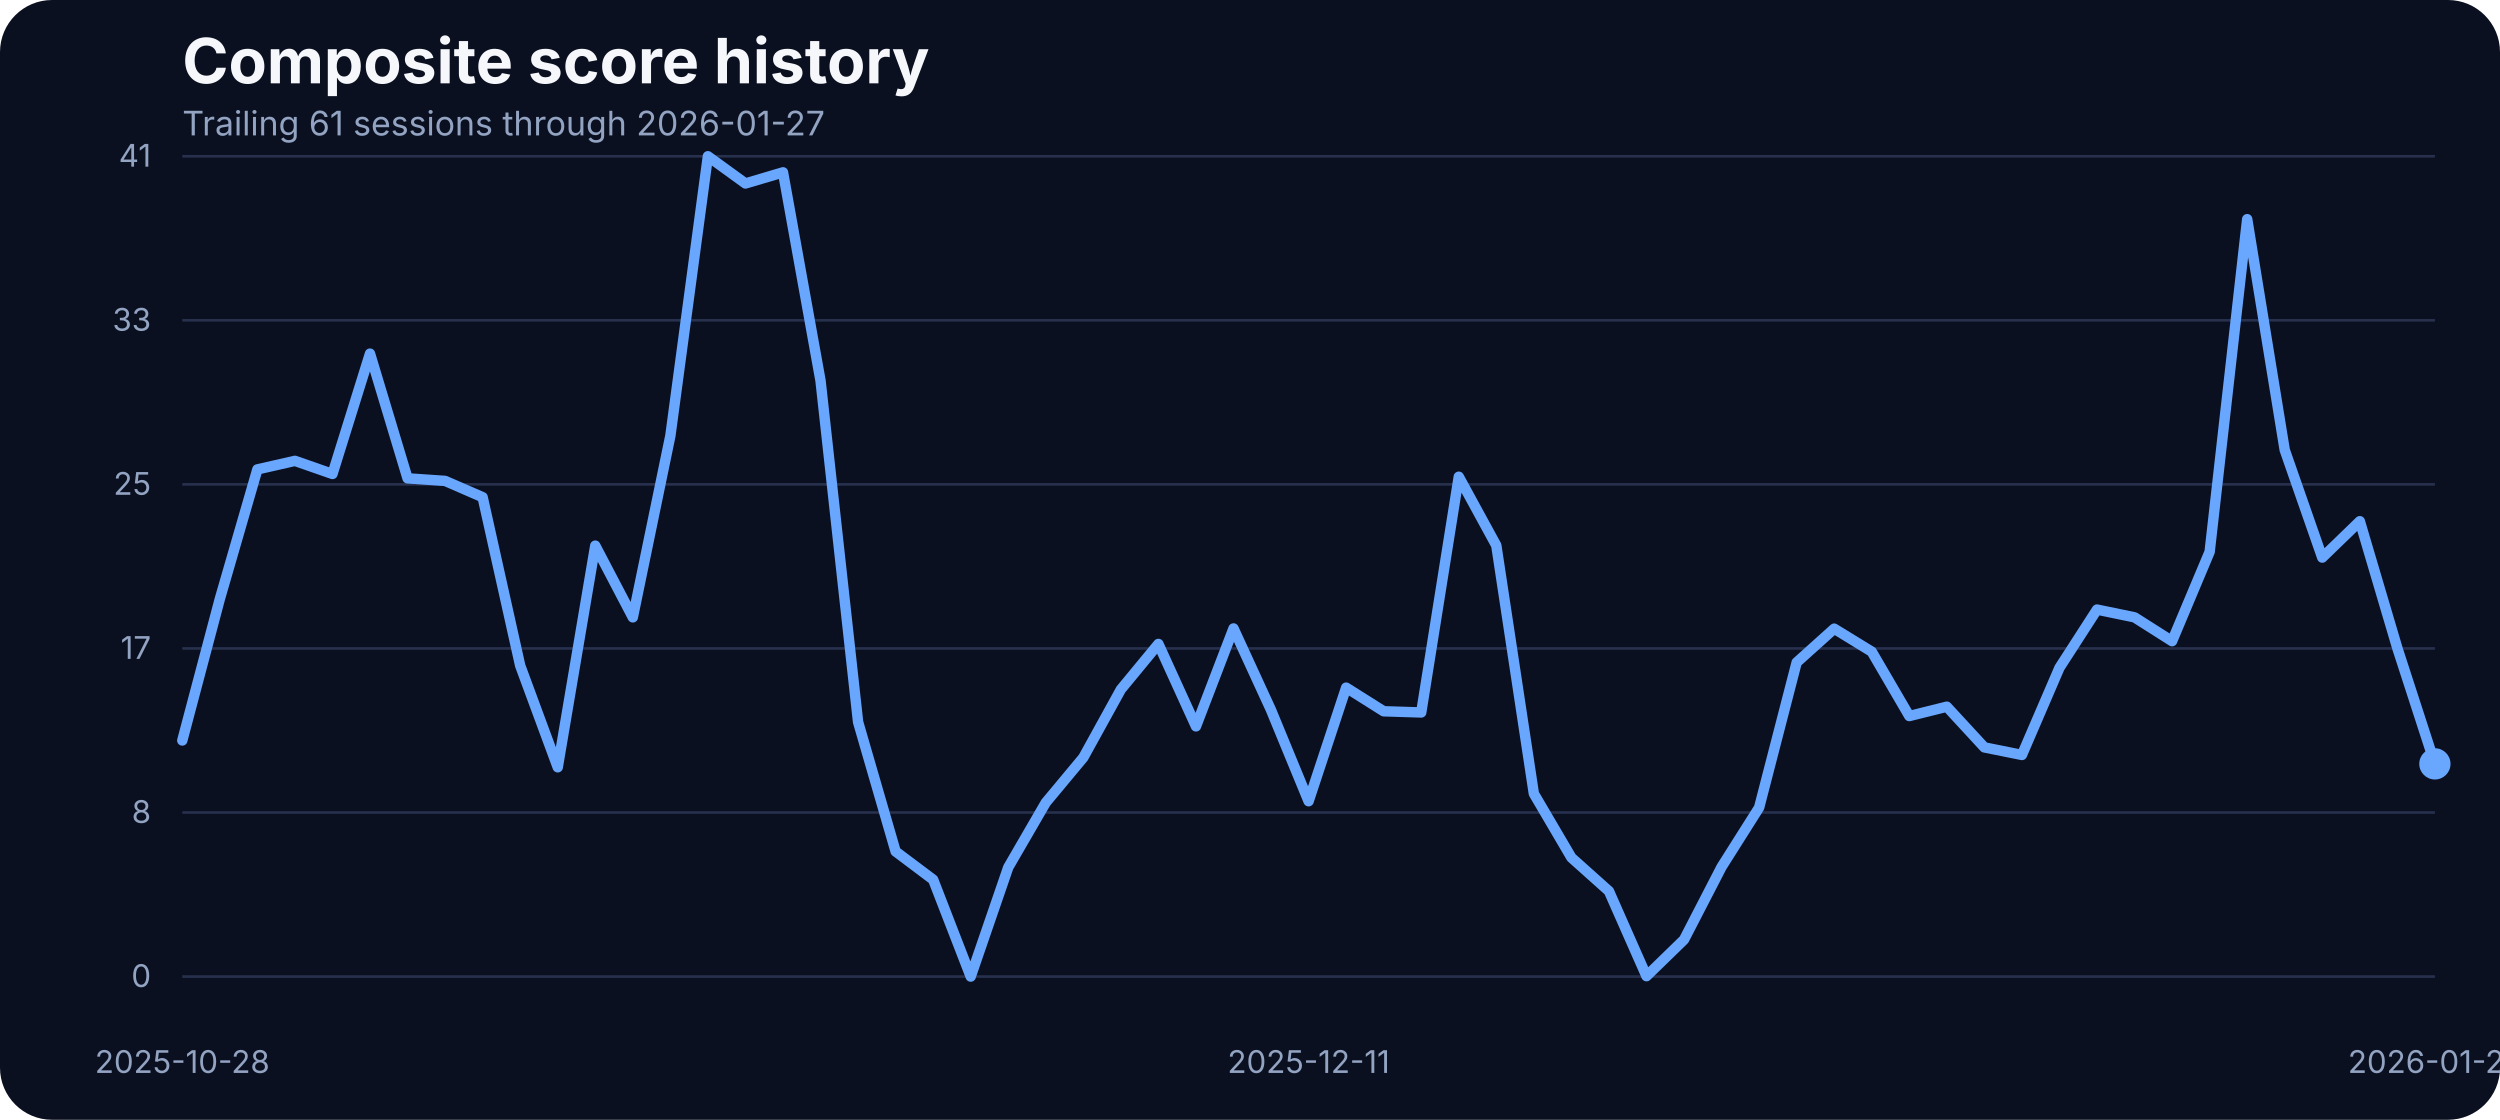
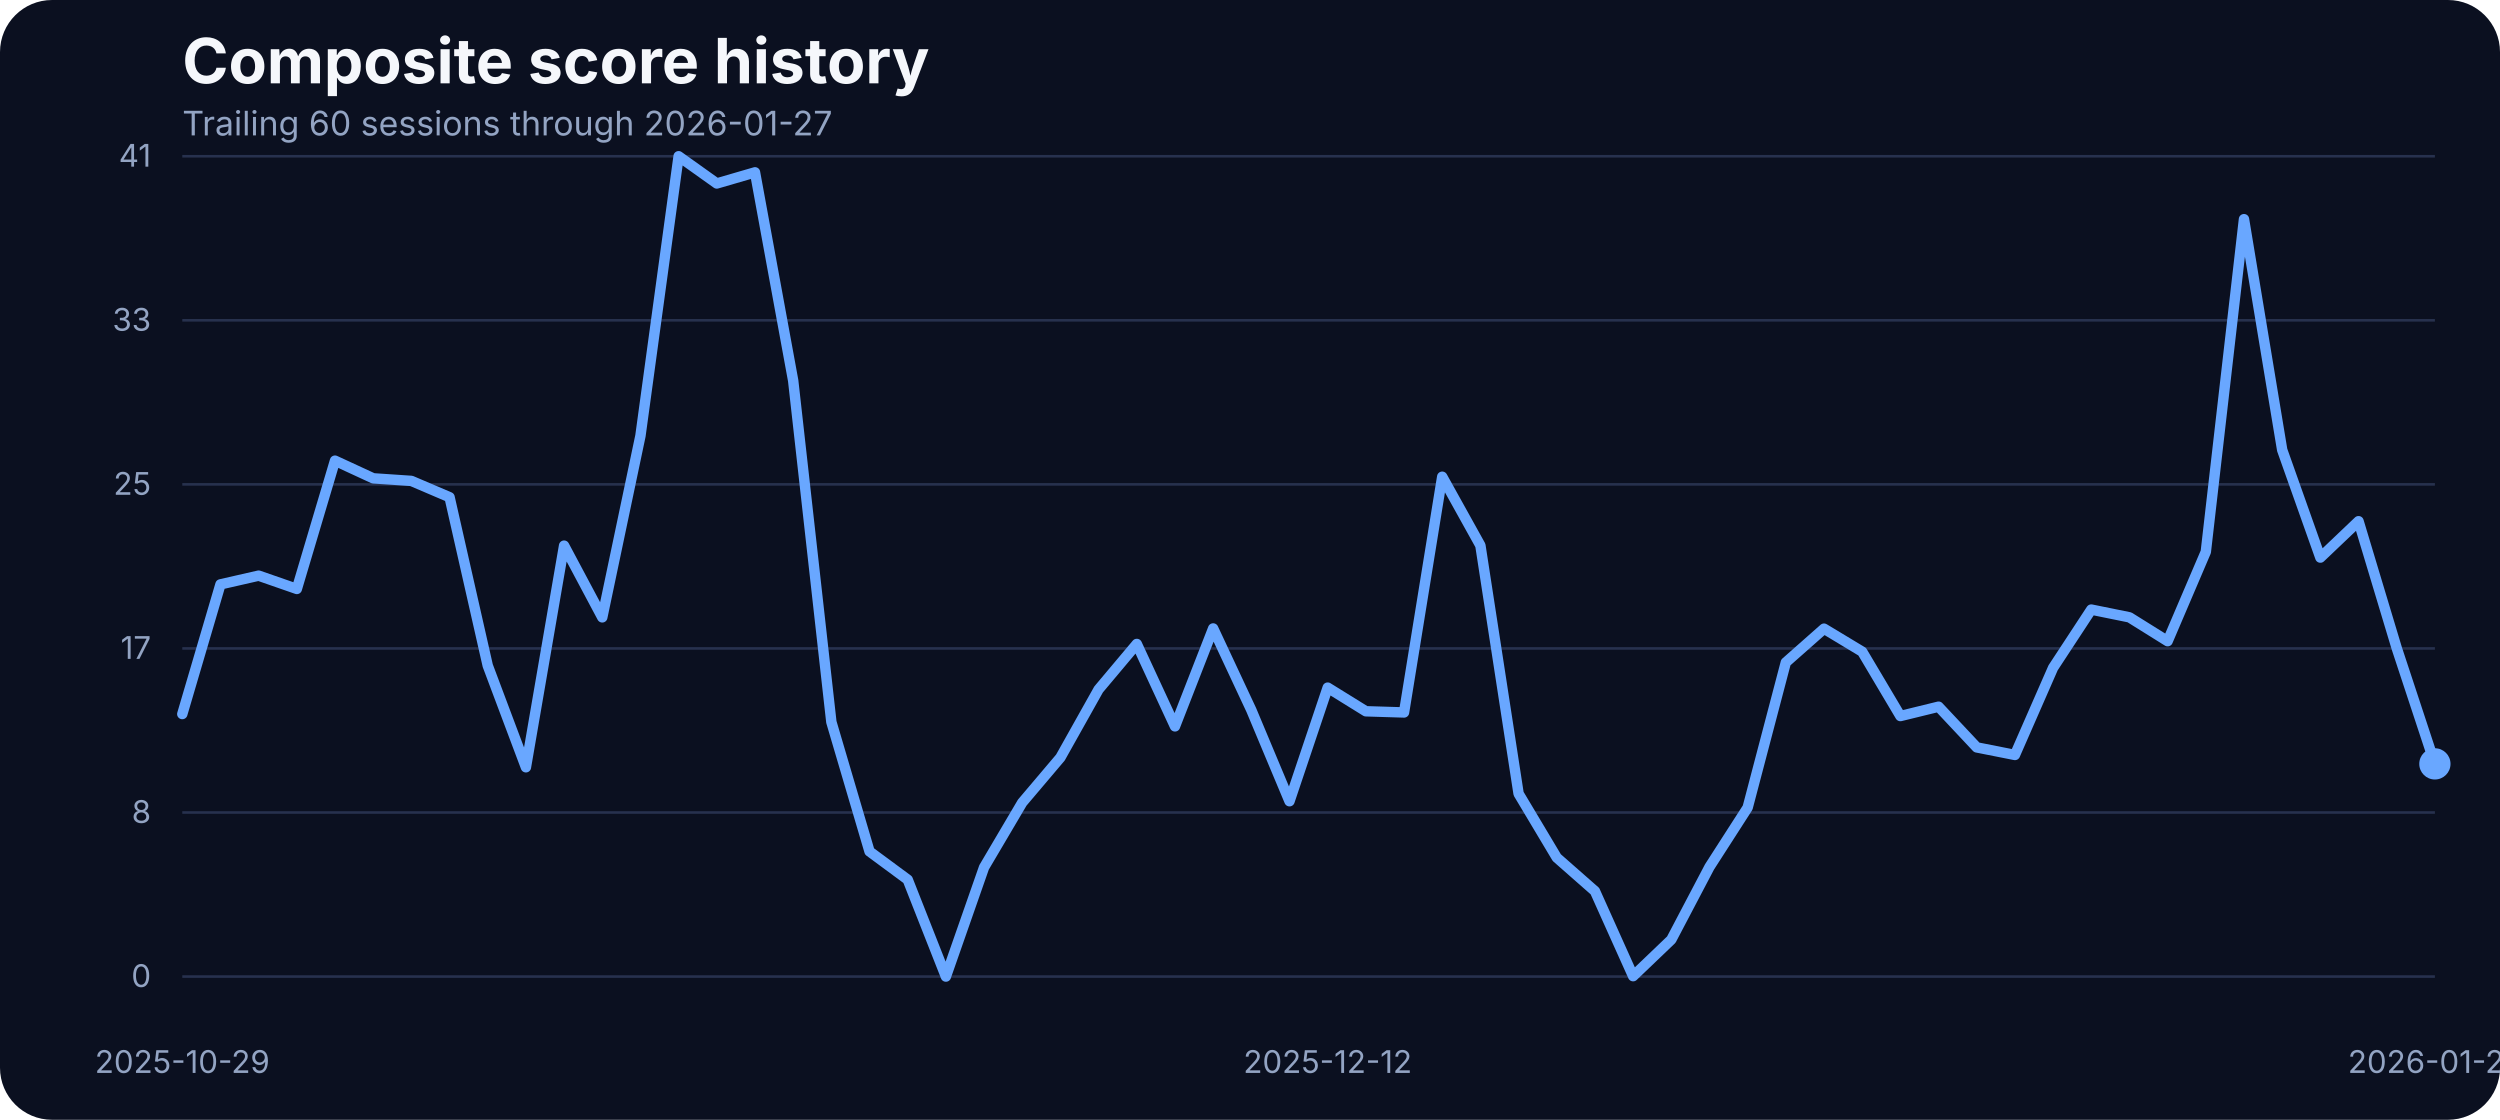
<svg xmlns="http://www.w3.org/2000/svg" width="960" height="430" viewBox="0 0 960 430" role="img" aria-label="Composite score history">
  <rect width="100%" height="100%" fill="#0b1020" rx="20" />
  <text x="70" y="32" fill="#f5f7fb" font-family="Inter, Arial, sans-serif" font-size="24" font-weight="700">Composite score history</text>
-   <text x="70" y="52" fill="#93a4c3" font-family="Inter, Arial, sans-serif" font-size="13">Trailing 61 sessions through 2026-01-27</text>
+   <text x="70" y="52" fill="#93a4c3" font-family="Inter, Arial, sans-serif" font-size="13">Trailing 60 sessions through 2026-01-27</text>
  <line x1="70" x2="935" y1="375.00" y2="375.00" stroke="#27314e" stroke-width="1" />
  <text x="58" y="379.00" text-anchor="end" fill="#93a4c3" font-family="Inter, Arial, sans-serif" font-size="12">0</text>
  <line x1="70" x2="935" y1="312.00" y2="312.00" stroke="#27314e" stroke-width="1" />
  <text x="58" y="316.00" text-anchor="end" fill="#93a4c3" font-family="Inter, Arial, sans-serif" font-size="12">8</text>
  <line x1="70" x2="935" y1="249.00" y2="249.00" stroke="#27314e" stroke-width="1" />
  <text x="58" y="253.00" text-anchor="end" fill="#93a4c3" font-family="Inter, Arial, sans-serif" font-size="12">17</text>
  <line x1="70" x2="935" y1="186.00" y2="186.00" stroke="#27314e" stroke-width="1" />
  <text x="58" y="190.00" text-anchor="end" fill="#93a4c3" font-family="Inter, Arial, sans-serif" font-size="12">25</text>
  <line x1="70" x2="935" y1="123.00" y2="123.00" stroke="#27314e" stroke-width="1" />
  <text x="58" y="127.00" text-anchor="end" fill="#93a4c3" font-family="Inter, Arial, sans-serif" font-size="12">33</text>
  <line x1="70" x2="935" y1="60.00" y2="60.00" stroke="#27314e" stroke-width="1" />
  <text x="58" y="64.00" text-anchor="end" fill="#93a4c3" font-family="Inter, Arial, sans-serif" font-size="12">41</text>
-   <text x="70.00" y="412" text-anchor="middle" fill="#93a4c3" font-family="Inter, Arial, sans-serif" font-size="12">2025-10-28</text>
-   <text x="502.50" y="412" text-anchor="middle" fill="#93a4c3" font-family="Inter, Arial, sans-serif" font-size="12">2025-12-11</text>
+   <text x="70.00" y="412" text-anchor="middle" fill="#93a4c3" font-family="Inter, Arial, sans-serif" font-size="12">2025-10-29</text>
+   <text x="509.83" y="412" text-anchor="middle" fill="#93a4c3" font-family="Inter, Arial, sans-serif" font-size="12">2025-12-12</text>
  <text x="935.00" y="412" text-anchor="middle" fill="#93a4c3" font-family="Inter, Arial, sans-serif" font-size="12">2026-01-27</text>
-   <path d="M 70.00 284.34 L 84.42 229.97 L 98.83 180.25 L 113.25 176.97 L 127.67 182.00 L 142.08 135.80 L 156.50 183.68 L 170.92 184.67 L 185.33 190.93 L 199.75 255.59 L 214.17 294.63 L 228.58 209.53 L 243.00 237.06 L 257.42 167.36 L 271.83 60.00 L 286.25 70.45 L 300.67 66.18 L 315.08 146.17 L 329.50 277.24 L 343.92 326.96 L 358.33 337.79 L 372.75 375.00 L 387.17 333.06 L 401.58 308.20 L 416.00 290.89 L 430.42 264.74 L 444.83 247.28 L 459.25 278.92 L 473.67 241.33 L 488.08 272.67 L 502.50 307.67 L 516.92 264.05 L 531.33 273.13 L 545.75 273.58 L 560.17 183.07 L 574.58 209.46 L 589.00 304.77 L 603.42 329.32 L 617.83 342.21 L 632.25 374.85 L 646.67 360.82 L 661.08 332.91 L 675.50 310.11 L 689.92 254.37 L 704.33 241.41 L 718.75 250.25 L 733.17 274.96 L 747.58 271.37 L 762.00 287.00 L 776.42 289.90 L 790.83 256.43 L 805.25 234.08 L 819.67 237.06 L 834.08 246.21 L 848.50 211.90 L 862.92 84.17 L 877.33 172.78 L 891.75 214.11 L 906.17 200.15 L 920.58 248.88 L 935.00 293.33" fill="none" stroke="#69a7ff" stroke-width="4" stroke-linecap="round" stroke-linejoin="round" />
+   <path d="M 70.00 274.19 L 84.66 224.40 L 99.32 221.05 L 113.98 226.15 L 128.64 176.90 L 143.31 183.68 L 157.97 184.67 L 172.63 190.93 L 187.29 255.59 L 201.95 294.63 L 216.61 209.53 L 231.27 237.06 L 245.93 167.36 L 260.59 60.00 L 275.25 70.45 L 289.92 66.18 L 304.58 146.17 L 319.24 277.24 L 333.90 326.96 L 348.56 337.79 L 363.22 375.00 L 377.88 333.06 L 392.54 308.20 L 407.20 290.89 L 421.86 264.74 L 436.53 247.28 L 451.19 278.92 L 465.85 241.33 L 480.51 272.67 L 495.17 307.67 L 509.83 264.05 L 524.49 273.13 L 539.15 273.58 L 553.81 183.07 L 568.47 209.46 L 583.14 304.77 L 597.80 329.32 L 612.46 342.21 L 627.12 374.85 L 641.78 360.82 L 656.44 332.91 L 671.10 310.11 L 685.76 254.37 L 700.42 241.41 L 715.08 250.25 L 729.75 274.96 L 744.41 271.37 L 759.07 287.00 L 773.73 289.90 L 788.39 256.43 L 803.05 234.08 L 817.71 237.06 L 832.37 246.21 L 847.03 211.90 L 861.69 84.17 L 876.36 172.78 L 891.02 214.11 L 905.68 200.15 L 920.34 248.88 L 935.00 293.33" fill="none" stroke="#69a7ff" stroke-width="4" stroke-linecap="round" stroke-linejoin="round" />
  <circle cx="935.00" cy="293.33" r="6" fill="#69a7ff" />
</svg>
